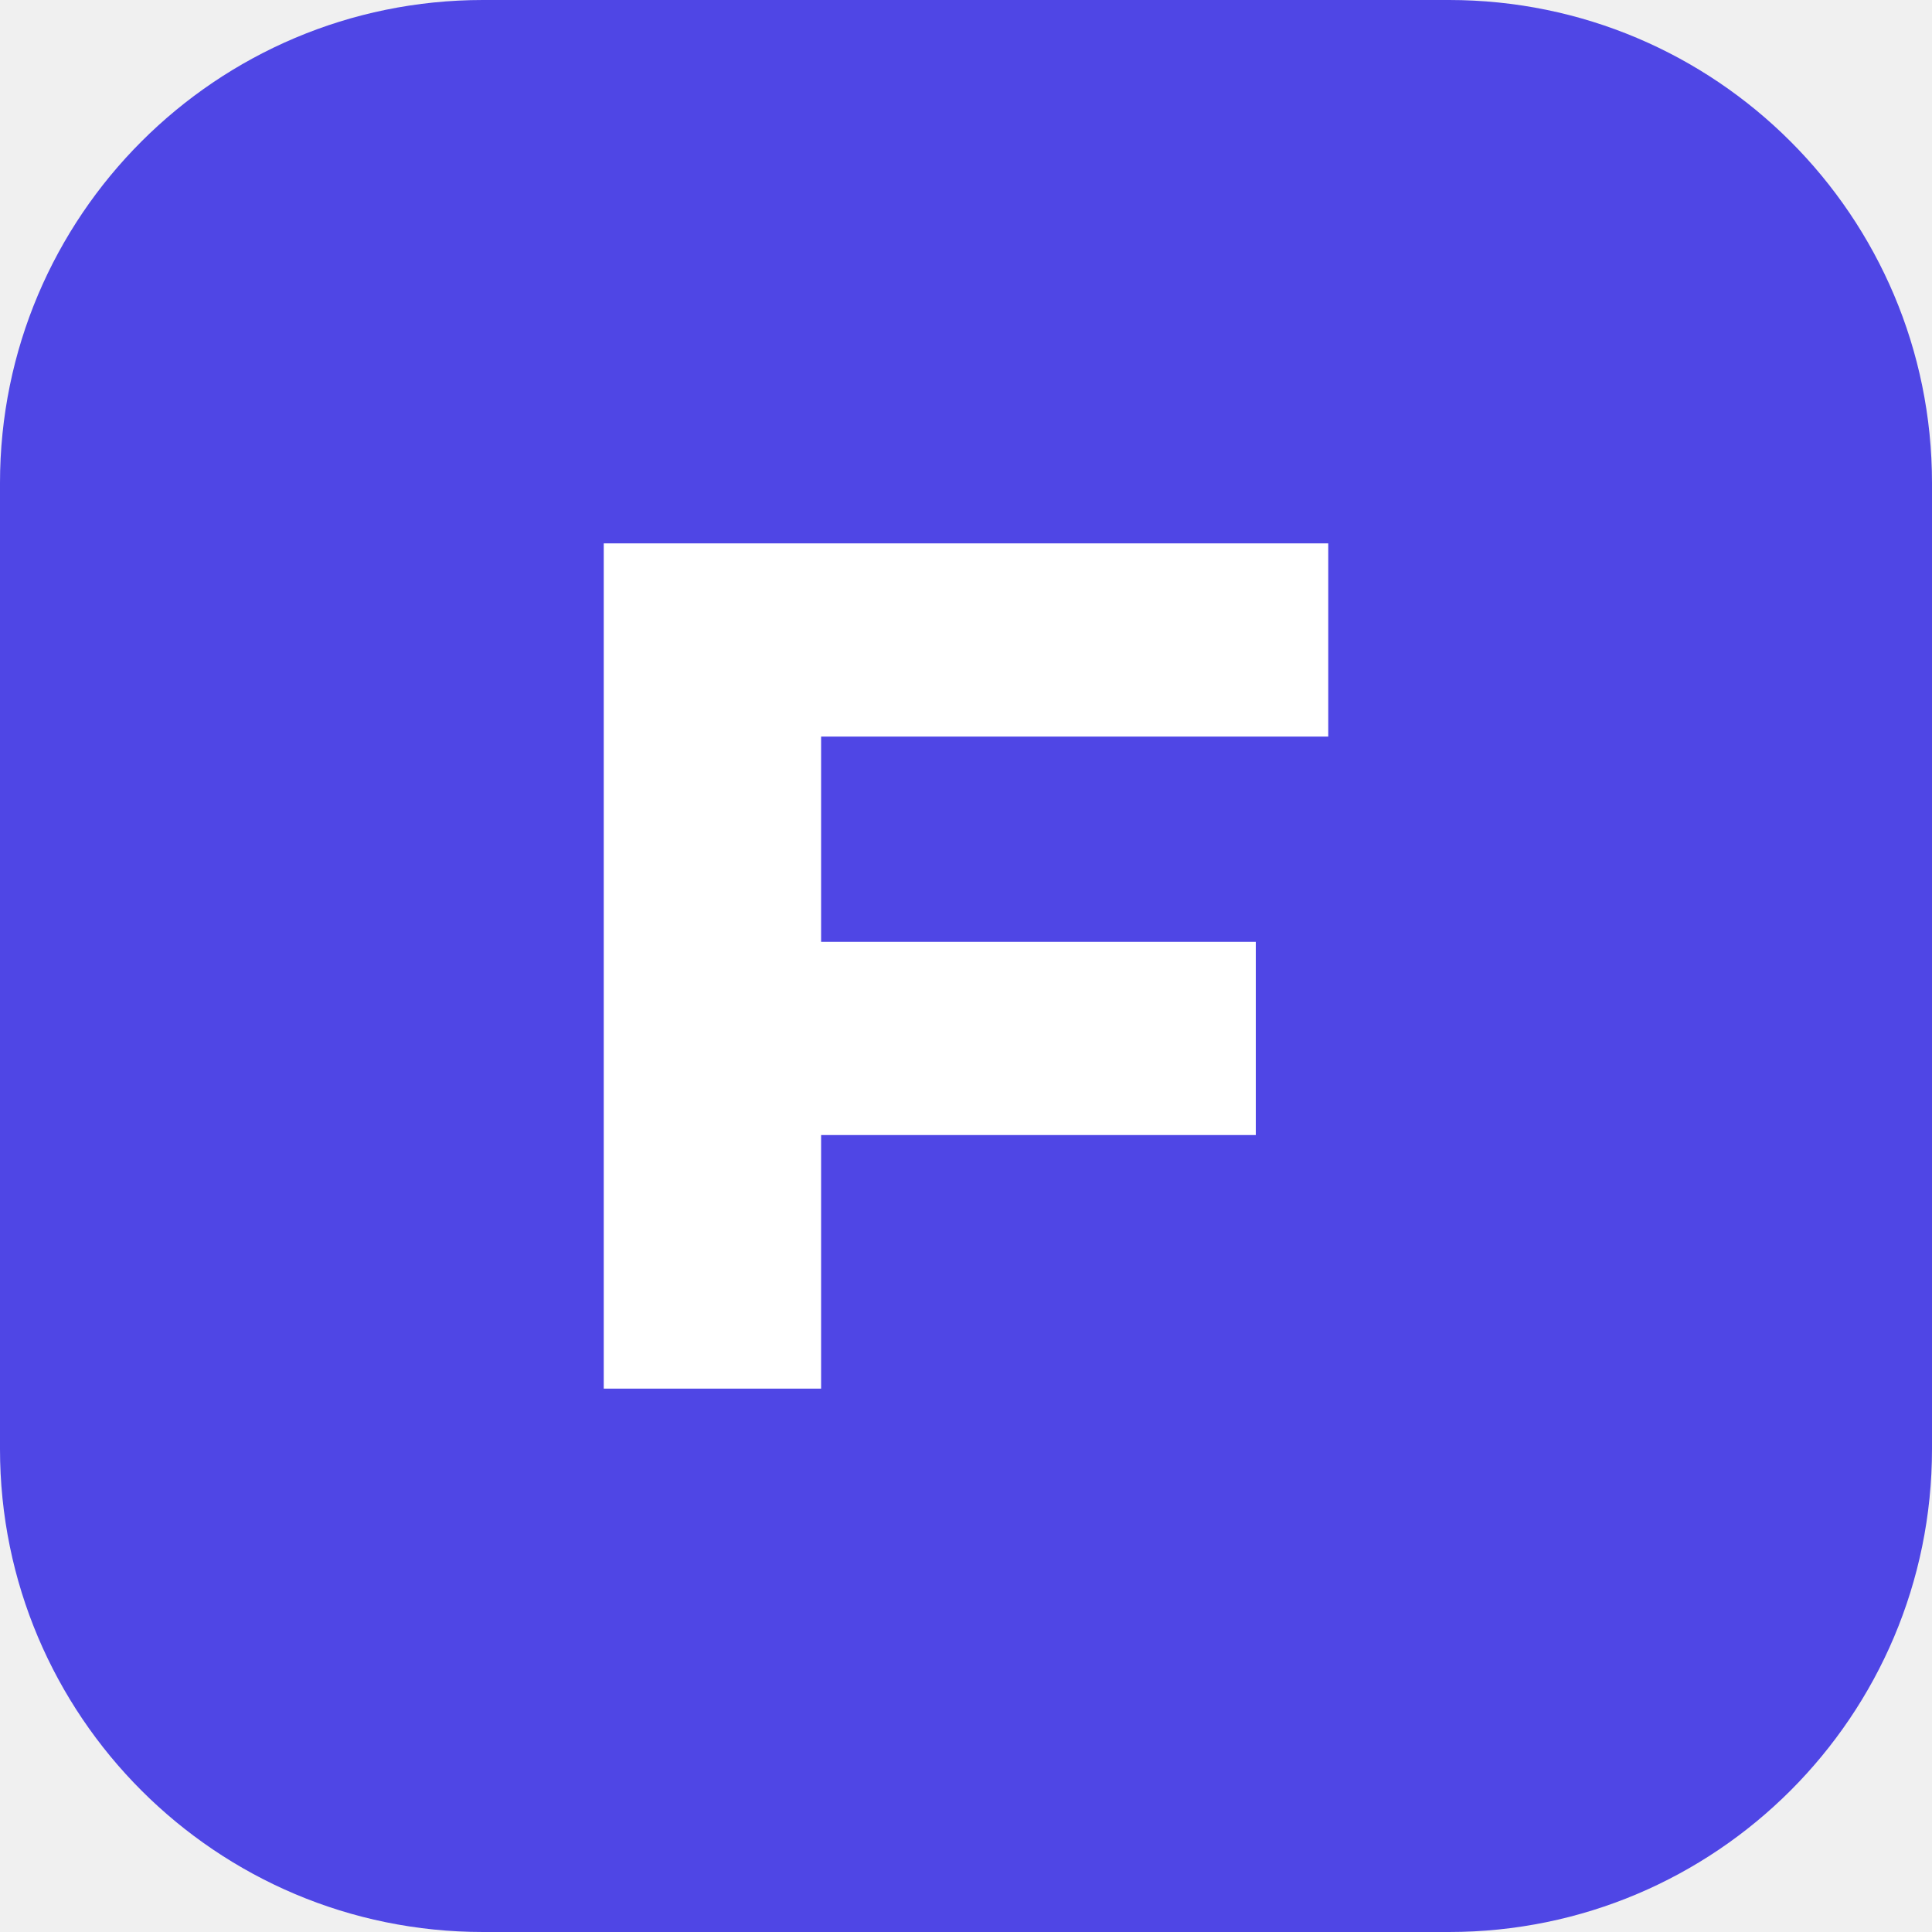
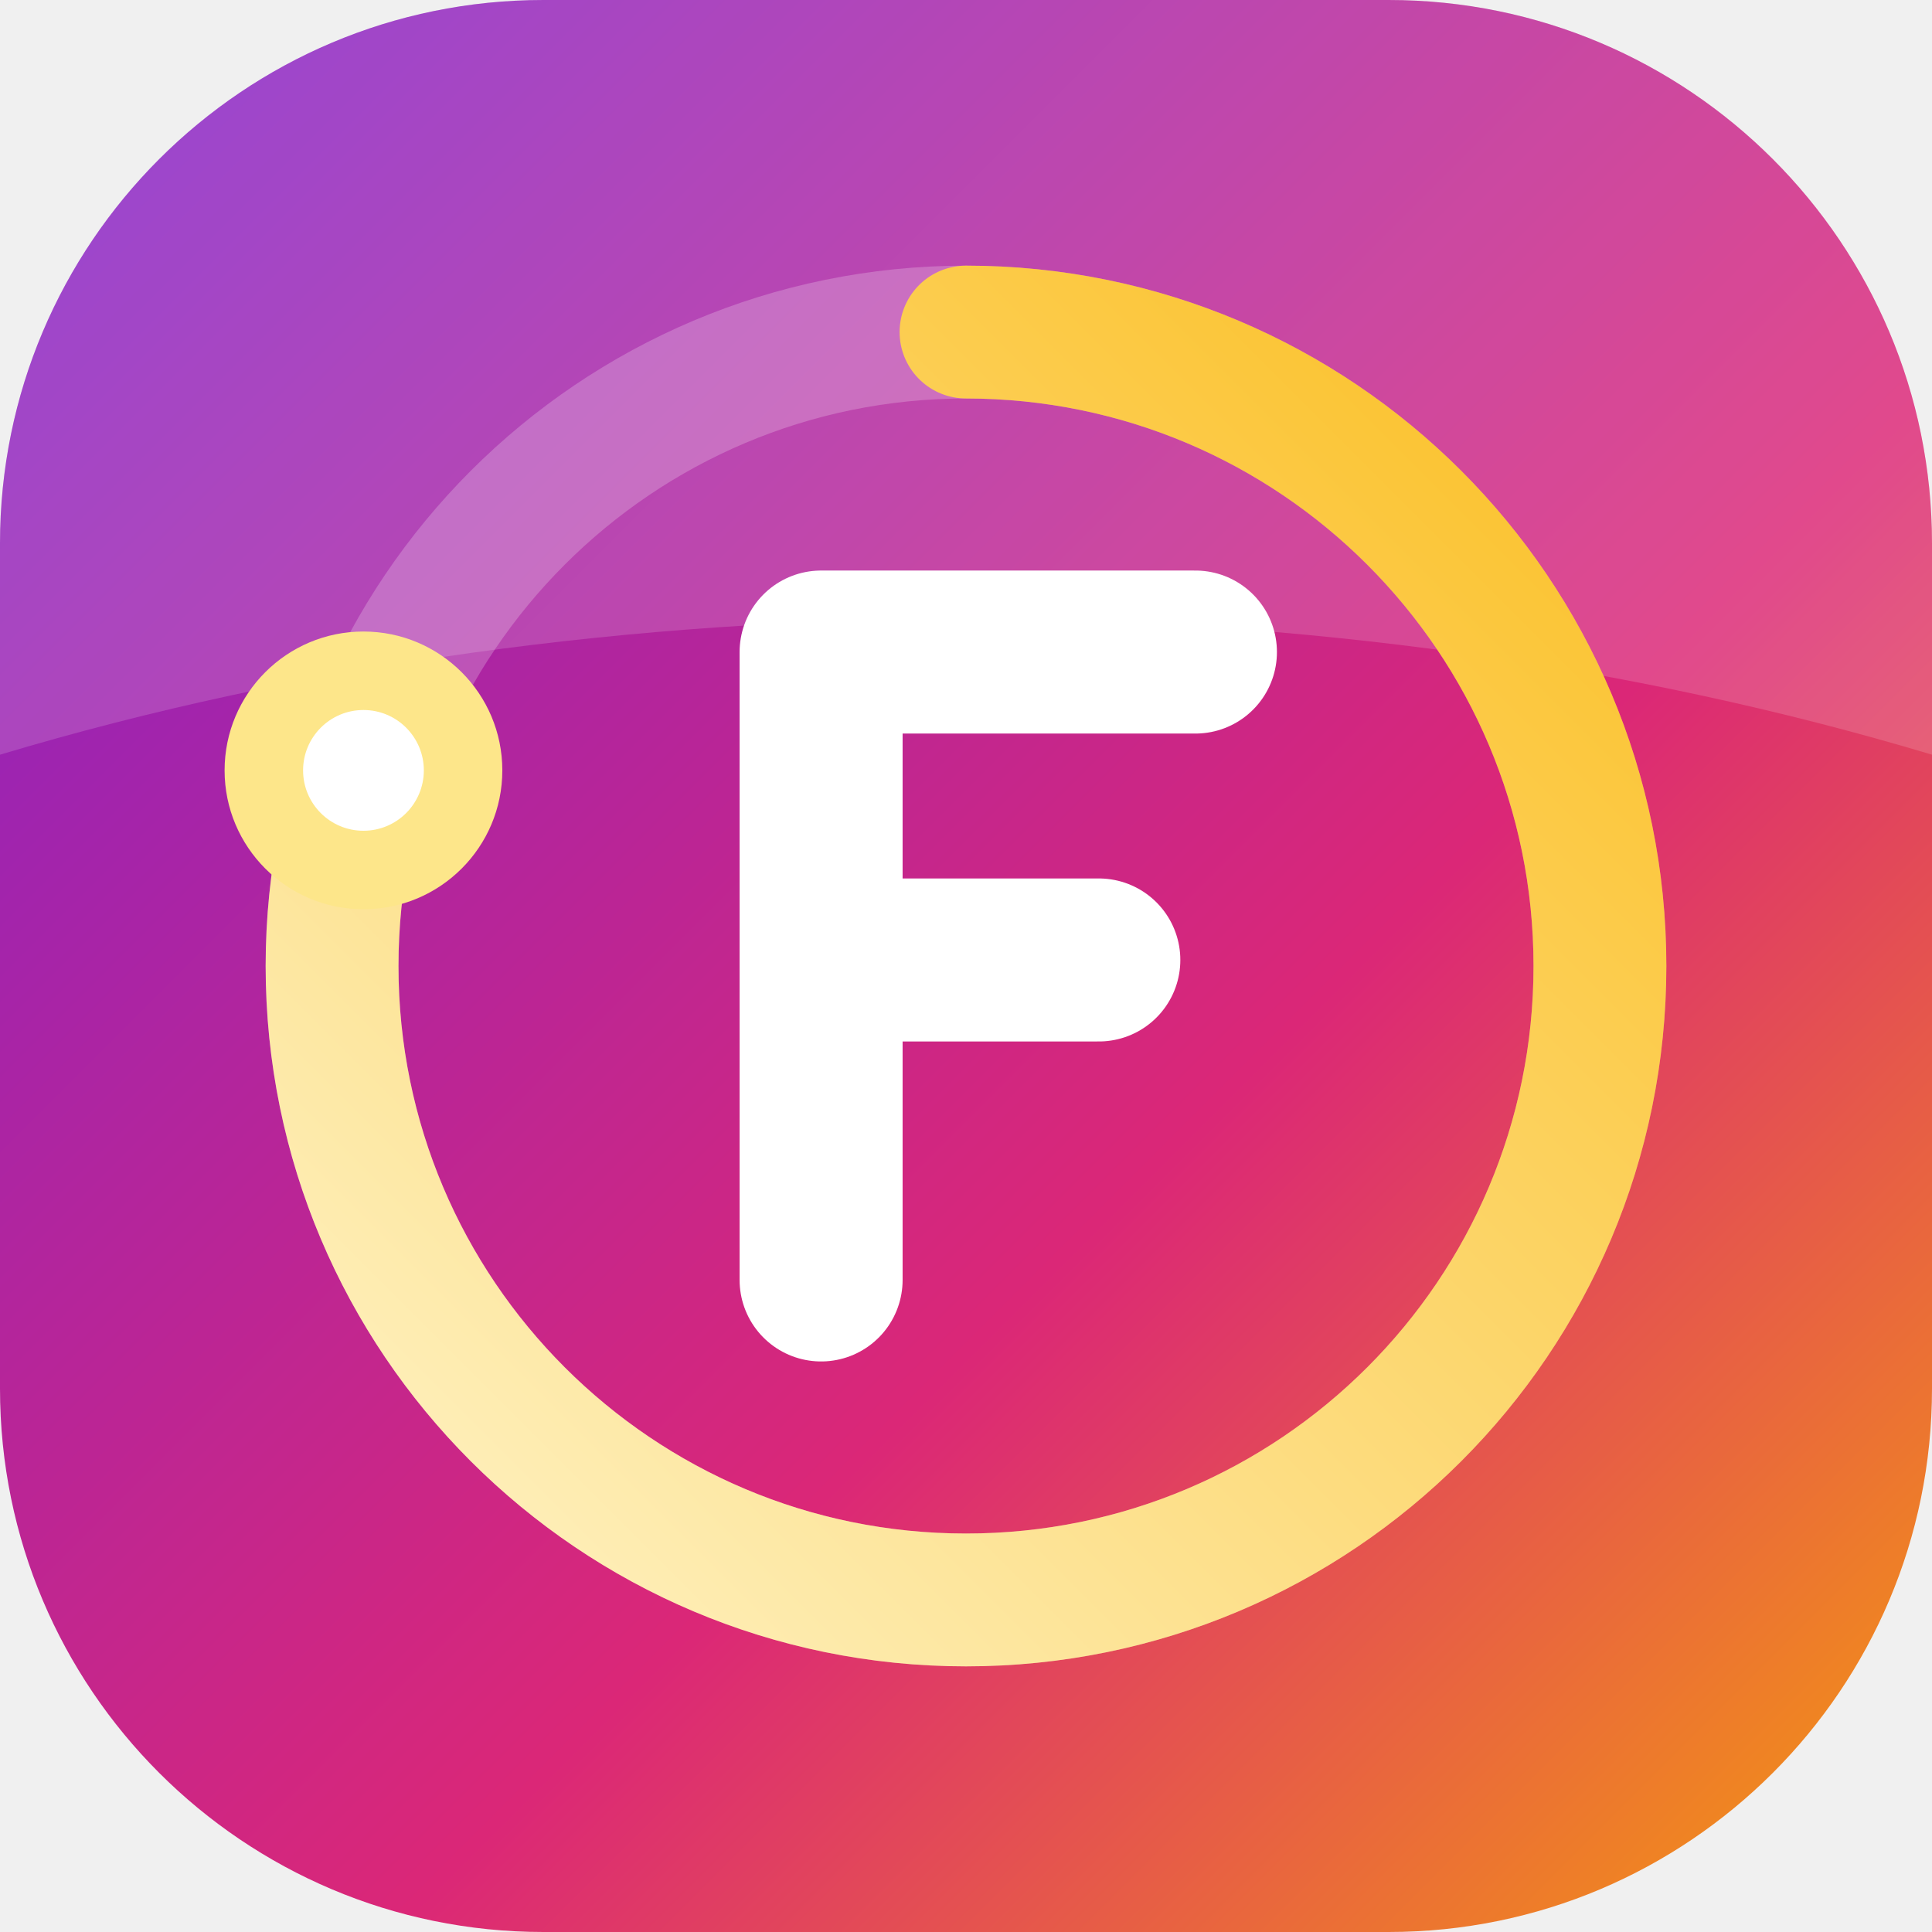
<svg xmlns="http://www.w3.org/2000/svg" viewBox="0 0 32 32">
-   <rect width="32" height="32" rx="8" fill="#4f46e5" />
-   <path d="M10 9h12v3.2h-8.4v3.4h7.2v3.2h-7.2V23H10z" fill="#fff" />
+   <defs>
+     <linearGradient id="b" x1="0" y1="0" x2="1" y2="1">
+       <stop offset="0" stop-color="#7e22ce" />
+       <stop offset=".6" stop-color="#db2777" />
+       <stop offset="1" stop-color="#f59e0b" />
+     </linearGradient>
+     <linearGradient id="r" x1="0" y1="0" x2="1" y2="1">
+       <stop offset="0" stop-color="#fef3c7" />
+       <stop offset="1" stop-color="#fbbf24" />
+     </linearGradient>
+   </defs>
+   <rect width="32" height="32" rx="9" fill="url(#b)" />
+   <path d="M9 0h14a9 9 0 0 1 9 9v3.5C22 9.5 10 9.5 0 12.5V9a9 9 0 0 1 9-9z" fill="#fff" opacity=".16" />
+   <circle cx="16" cy="16" r="10.5" fill="none" stroke="#fff" stroke-opacity=".22" stroke-width="2.2" />
+   <circle cx="16" cy="16" r="10.5" fill="none" stroke="url(#r)" stroke-width="2.2" stroke-linecap="round" stroke-dasharray="52.8 66" transform="rotate(-90 16 16)" />
+   <path d="M13.6 21.2V10.8h6.2M13.6 15.9h4.6" fill="none" stroke="#fff" stroke-width="2.7" stroke-linecap="round" stroke-linejoin="round" />
+   <circle cx="6.02" cy="12.76" r="2.3" fill="#fde68a" />
+   <circle cx="6.02" cy="12.76" r="1" fill="#fff" />
</svg>
